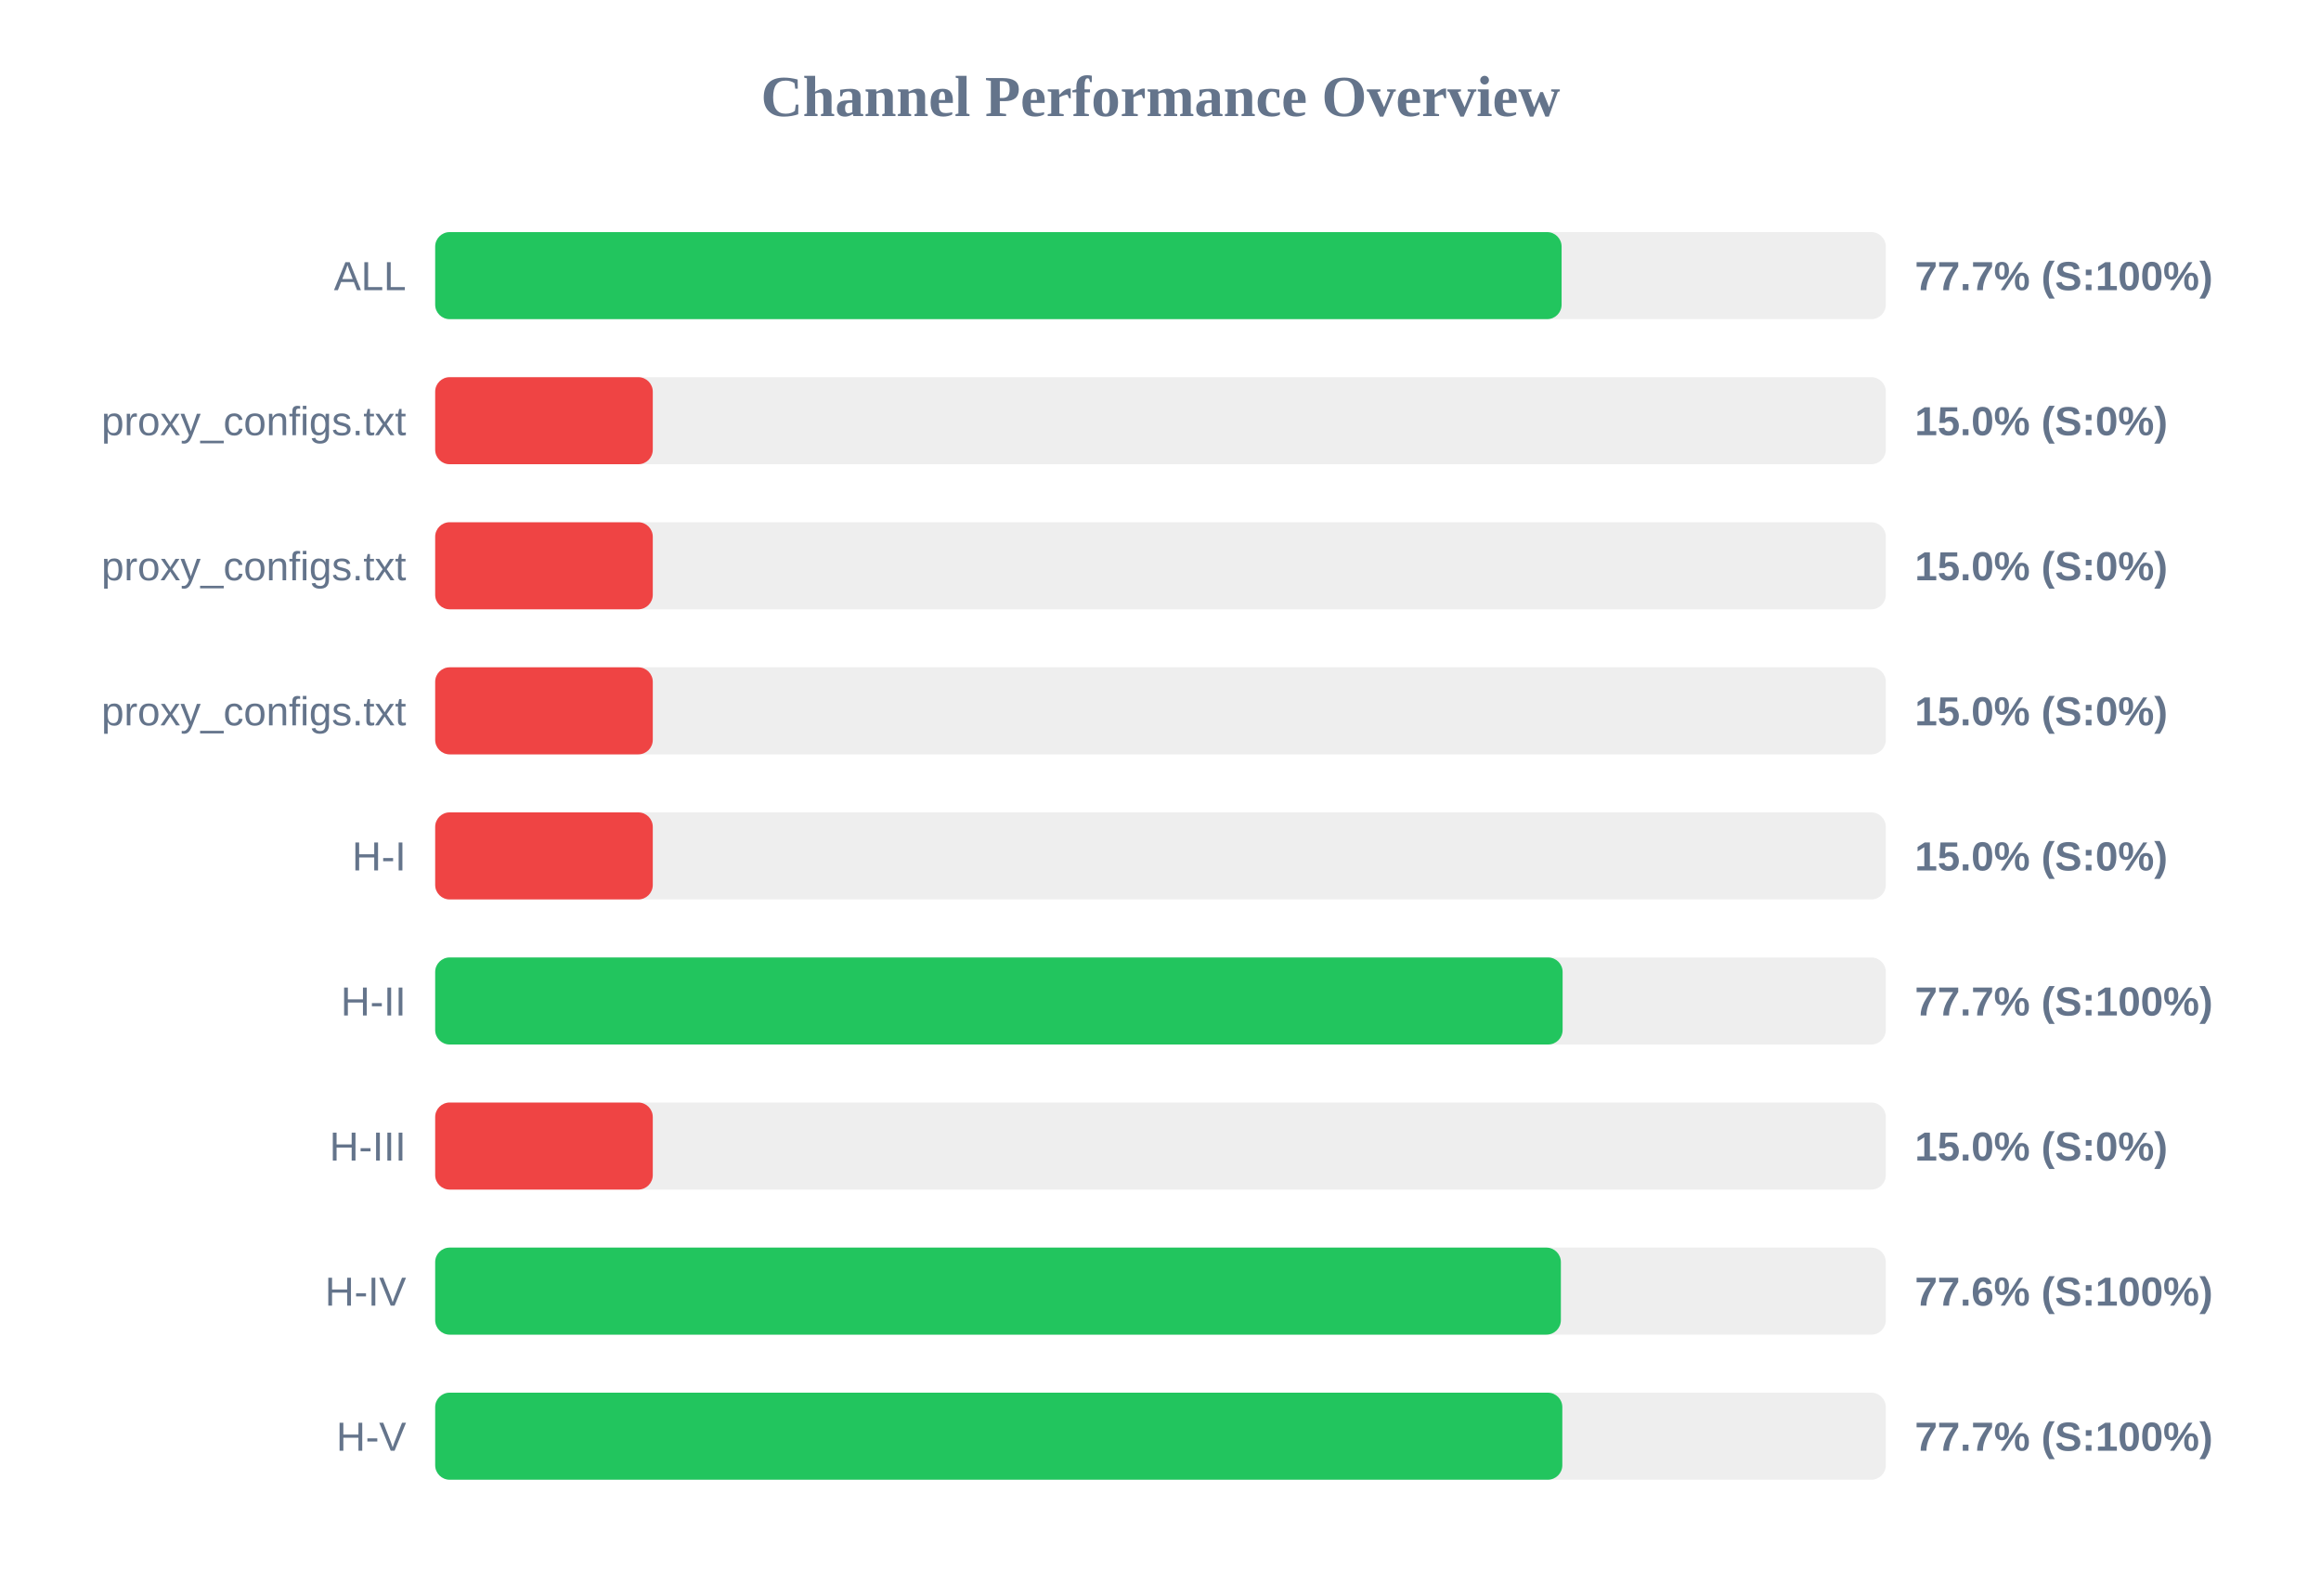
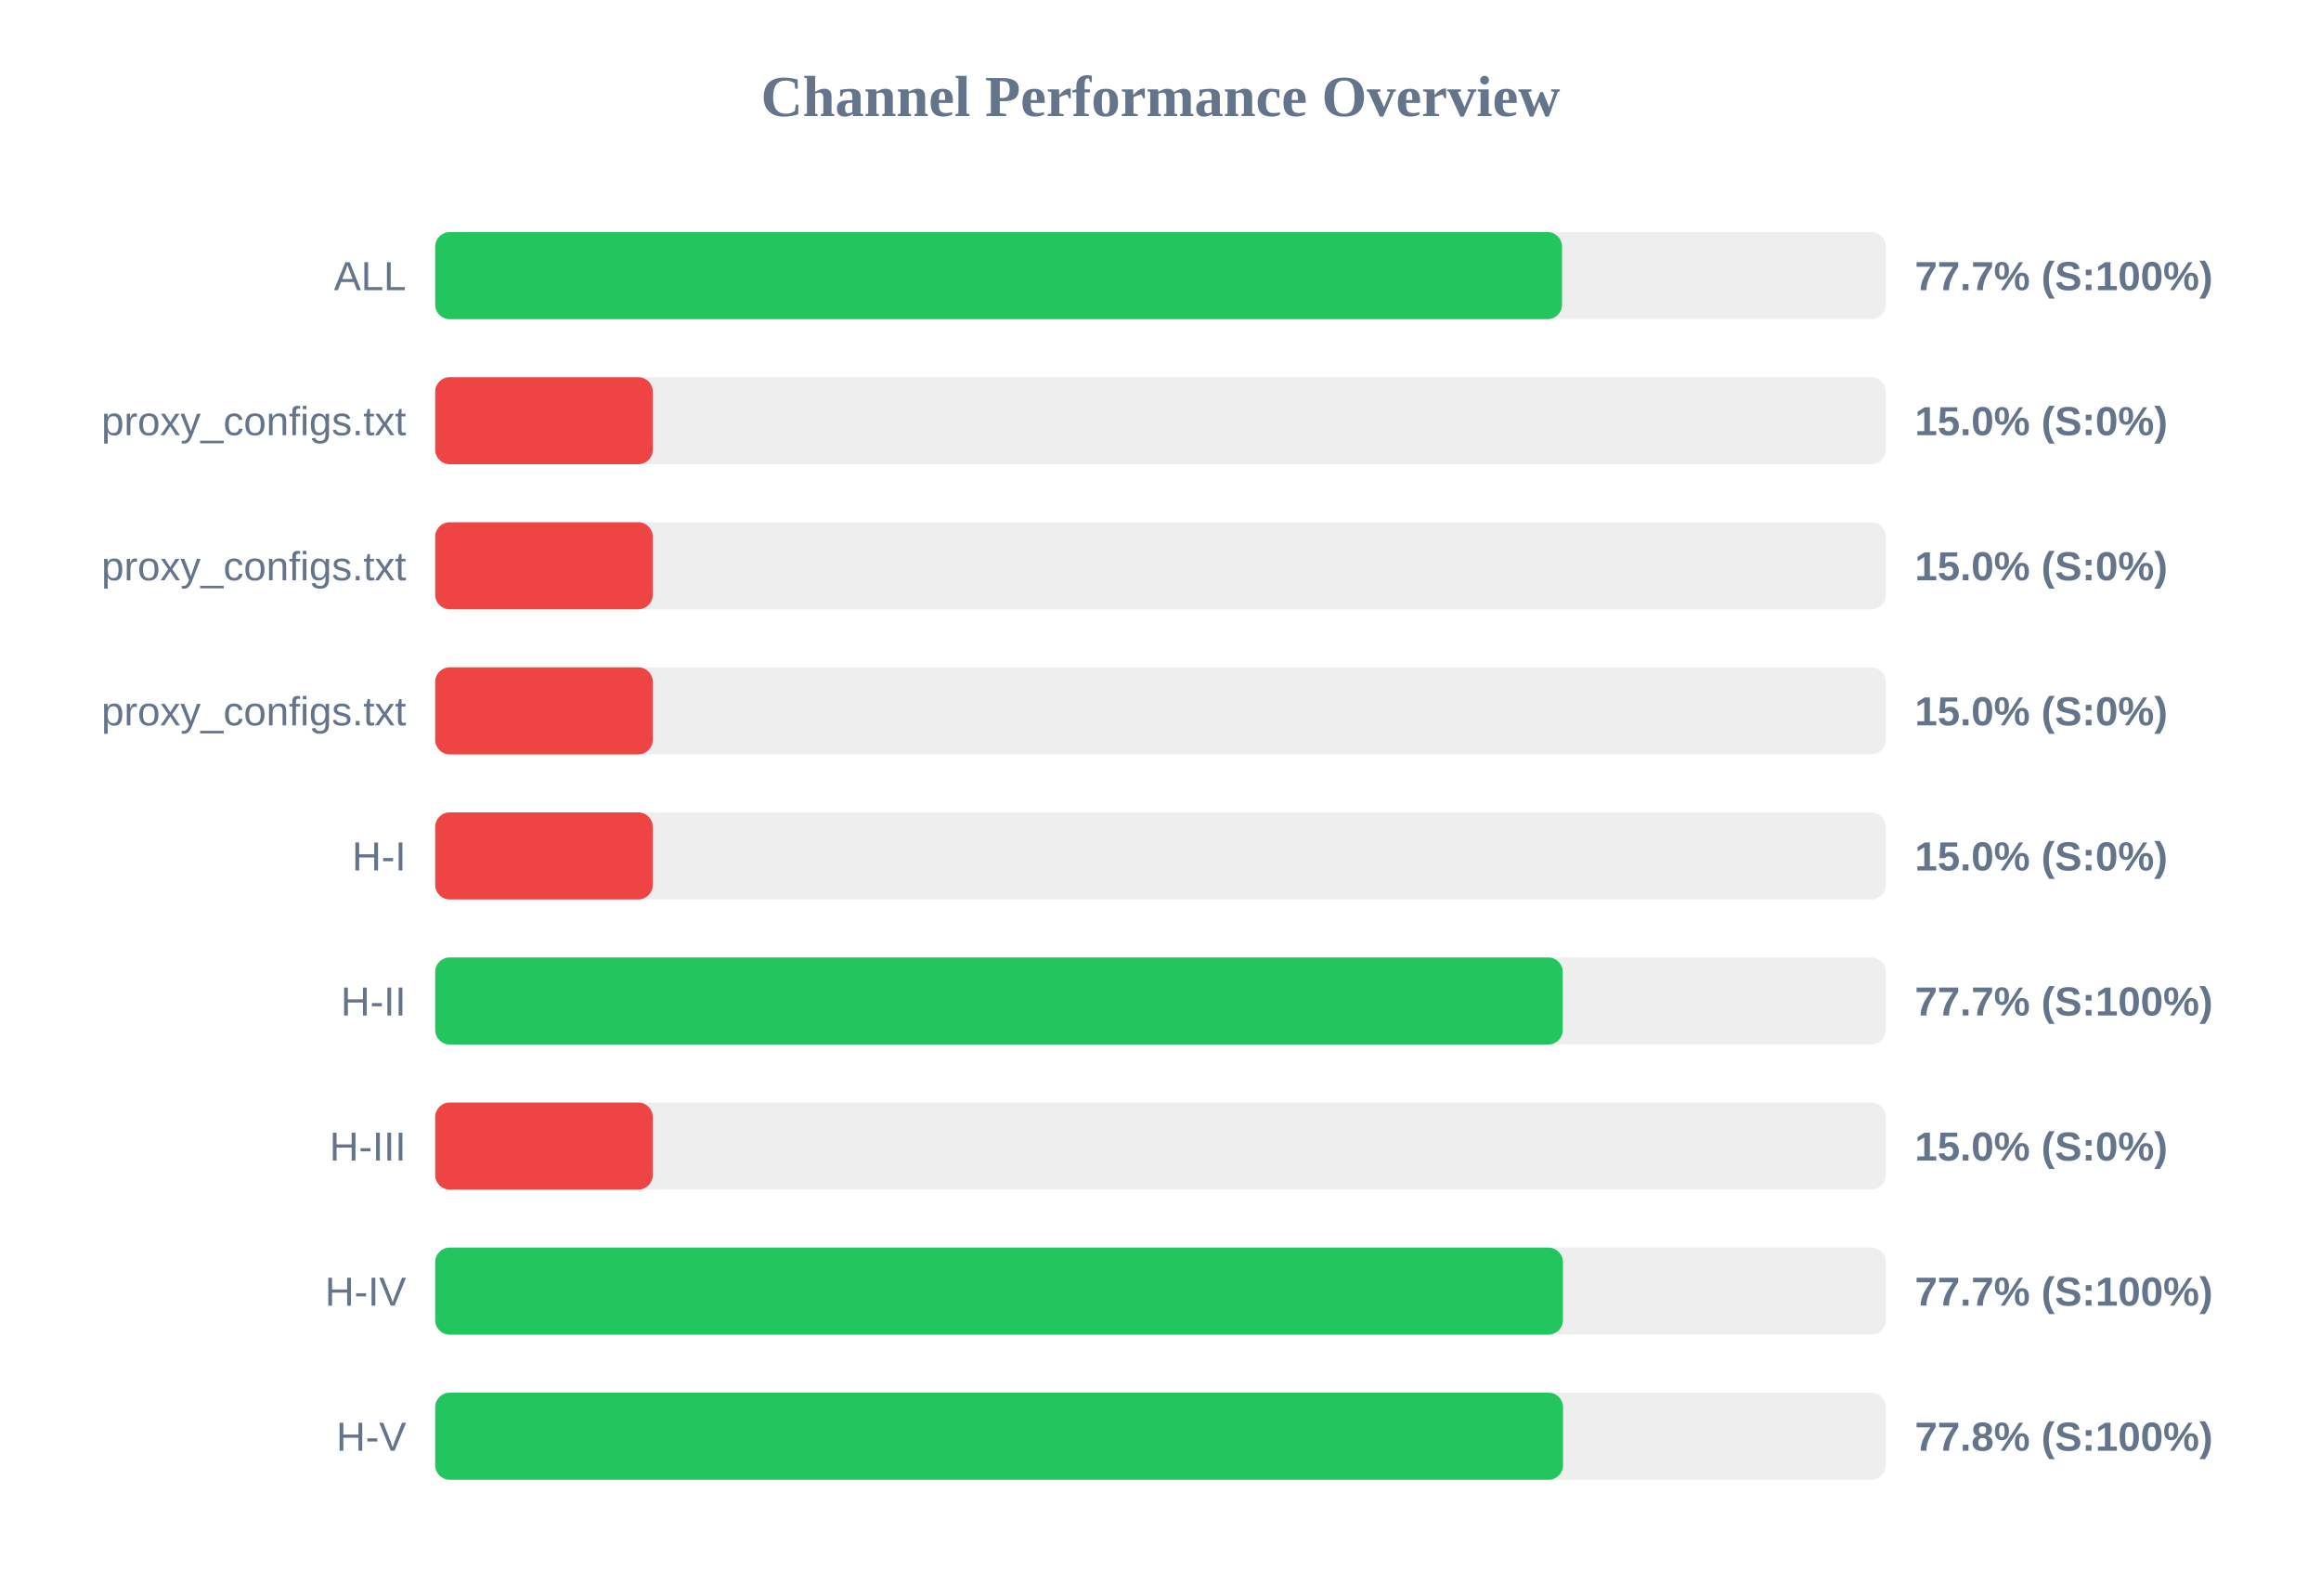
<svg xmlns="http://www.w3.org/2000/svg" width="800" height="550" version="1.1">
  <style>
        .row { font: 14px Arial; fill: #64748b; }
        .score { font: bold 14px Arial; fill: #64748b; }
    </style>
  <text x="400" y="40" text-anchor="middle" font-size="20px" font-weight="bold" fill="#64748b">Channel Performance Overview</text>
  <rect x="150" y="80" width="500" height="30" fill="#eee" rx="5" />
-   <rect x="150" y="80" width="388.25" height="30" fill="#22c55e" rx="5" />
+   <rect x="150" y="80" width="388.4" height="30" fill="#22c55e" rx="5" />
  <text x="140" y="100" text-anchor="end" class="row">ALL</text>
  <text x="660" y="100" text-anchor="start" class="score">77.7% (S:100%)</text>
  <rect x="150" y="130" width="500" height="30" fill="#eee" rx="5" />
  <rect x="150" y="130" width="75.0" height="30" fill="#ef4444" rx="5" />
  <text x="140" y="150" text-anchor="end" class="row">proxy_configs.txt</text>
  <text x="660" y="150" text-anchor="start" class="score">15.0% (S:0%)</text>
  <rect x="150" y="180" width="500" height="30" fill="#eee" rx="5" />
  <rect x="150" y="180" width="75.0" height="30" fill="#ef4444" rx="5" />
  <text x="140" y="200" text-anchor="end" class="row">proxy_configs.txt</text>
  <text x="660" y="200" text-anchor="start" class="score">15.0% (S:0%)</text>
  <rect x="150" y="230" width="500" height="30" fill="#eee" rx="5" />
  <rect x="150" y="230" width="75.0" height="30" fill="#ef4444" rx="5" />
  <text x="140" y="250" text-anchor="end" class="row">proxy_configs.txt</text>
  <text x="660" y="250" text-anchor="start" class="score">15.0% (S:0%)</text>
  <rect x="150" y="280" width="500" height="30" fill="#eee" rx="5" />
  <rect x="150" y="280" width="75.0" height="30" fill="#ef4444" rx="5" />
  <text x="140" y="300" text-anchor="end" class="row">H-I</text>
  <text x="660" y="300" text-anchor="start" class="score">15.0% (S:0%)</text>
  <rect x="150" y="330" width="500" height="30" fill="#eee" rx="5" />
-   <rect x="150" y="330" width="388.6" height="30" fill="#22c55e" rx="5" />
+   <rect x="150" y="330" width="388.65" height="30" fill="#22c55e" rx="5" />
  <text x="140" y="350" text-anchor="end" class="row">H-II</text>
  <text x="660" y="350" text-anchor="start" class="score">77.7% (S:100%)</text>
  <rect x="150" y="380" width="500" height="30" fill="#eee" rx="5" />
  <rect x="150" y="380" width="75.0" height="30" fill="#ef4444" rx="5" />
  <text x="140" y="400" text-anchor="end" class="row">H-III</text>
  <text x="660" y="400" text-anchor="start" class="score">15.0% (S:0%)</text>
  <rect x="150" y="430" width="500" height="30" fill="#eee" rx="5" />
-   <rect x="150" y="430" width="388.0" height="30" fill="#22c55e" rx="5" />
+   <rect x="150" y="430" width="388.7" height="30" fill="#22c55e" rx="5" />
  <text x="140" y="450" text-anchor="end" class="row">H-IV</text>
-   <text x="660" y="450" text-anchor="start" class="score">77.6% (S:100%)</text>
+   <text x="660" y="450" text-anchor="start" class="score">77.7% (S:100%)</text>
  <rect x="150" y="480" width="500" height="30" fill="#eee" rx="5" />
-   <rect x="150" y="480" width="388.5" height="30" fill="#22c55e" rx="5" />
+   <rect x="150" y="480" width="388.75" height="30" fill="#22c55e" rx="5" />
  <text x="140" y="500" text-anchor="end" class="row">H-V</text>
-   <text x="660" y="500" text-anchor="start" class="score">77.7% (S:100%)</text>
+   <text x="660" y="500" text-anchor="start" class="score">77.8% (S:100%)</text>
</svg>
